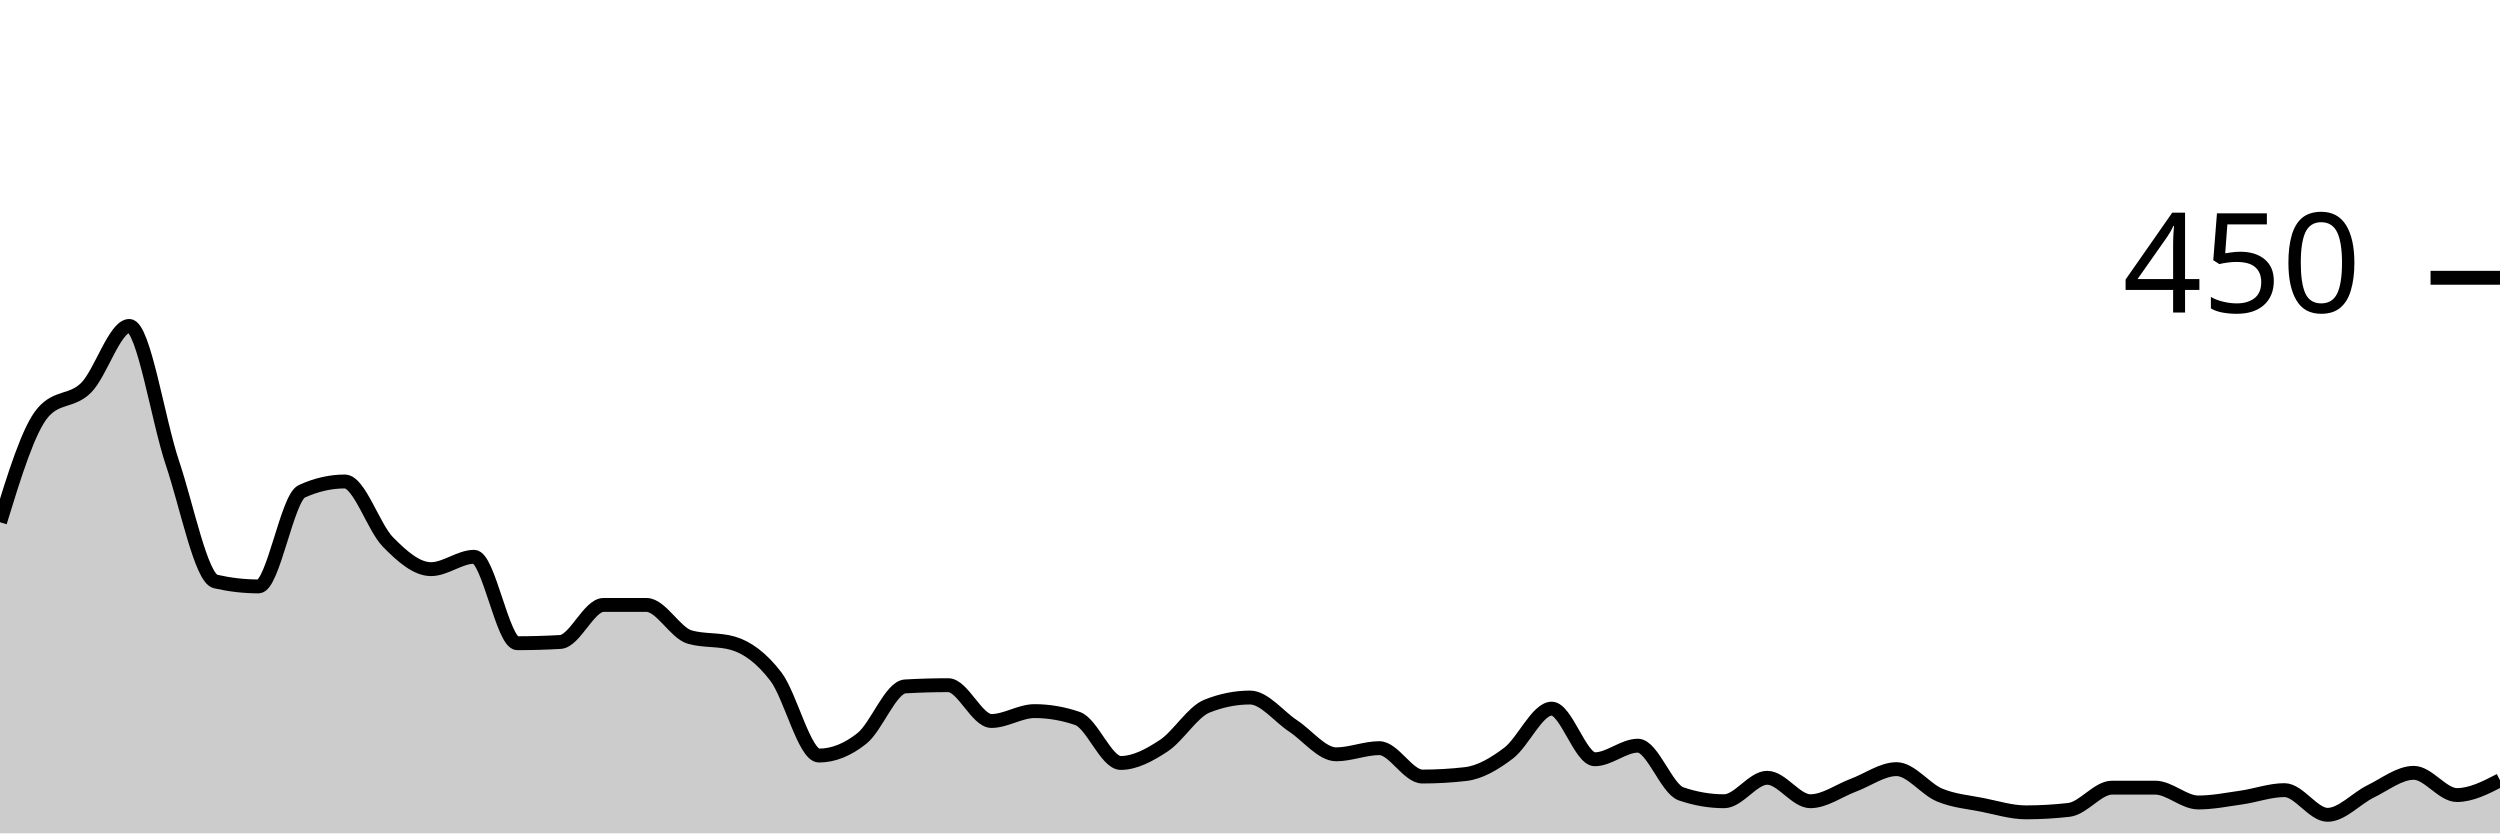
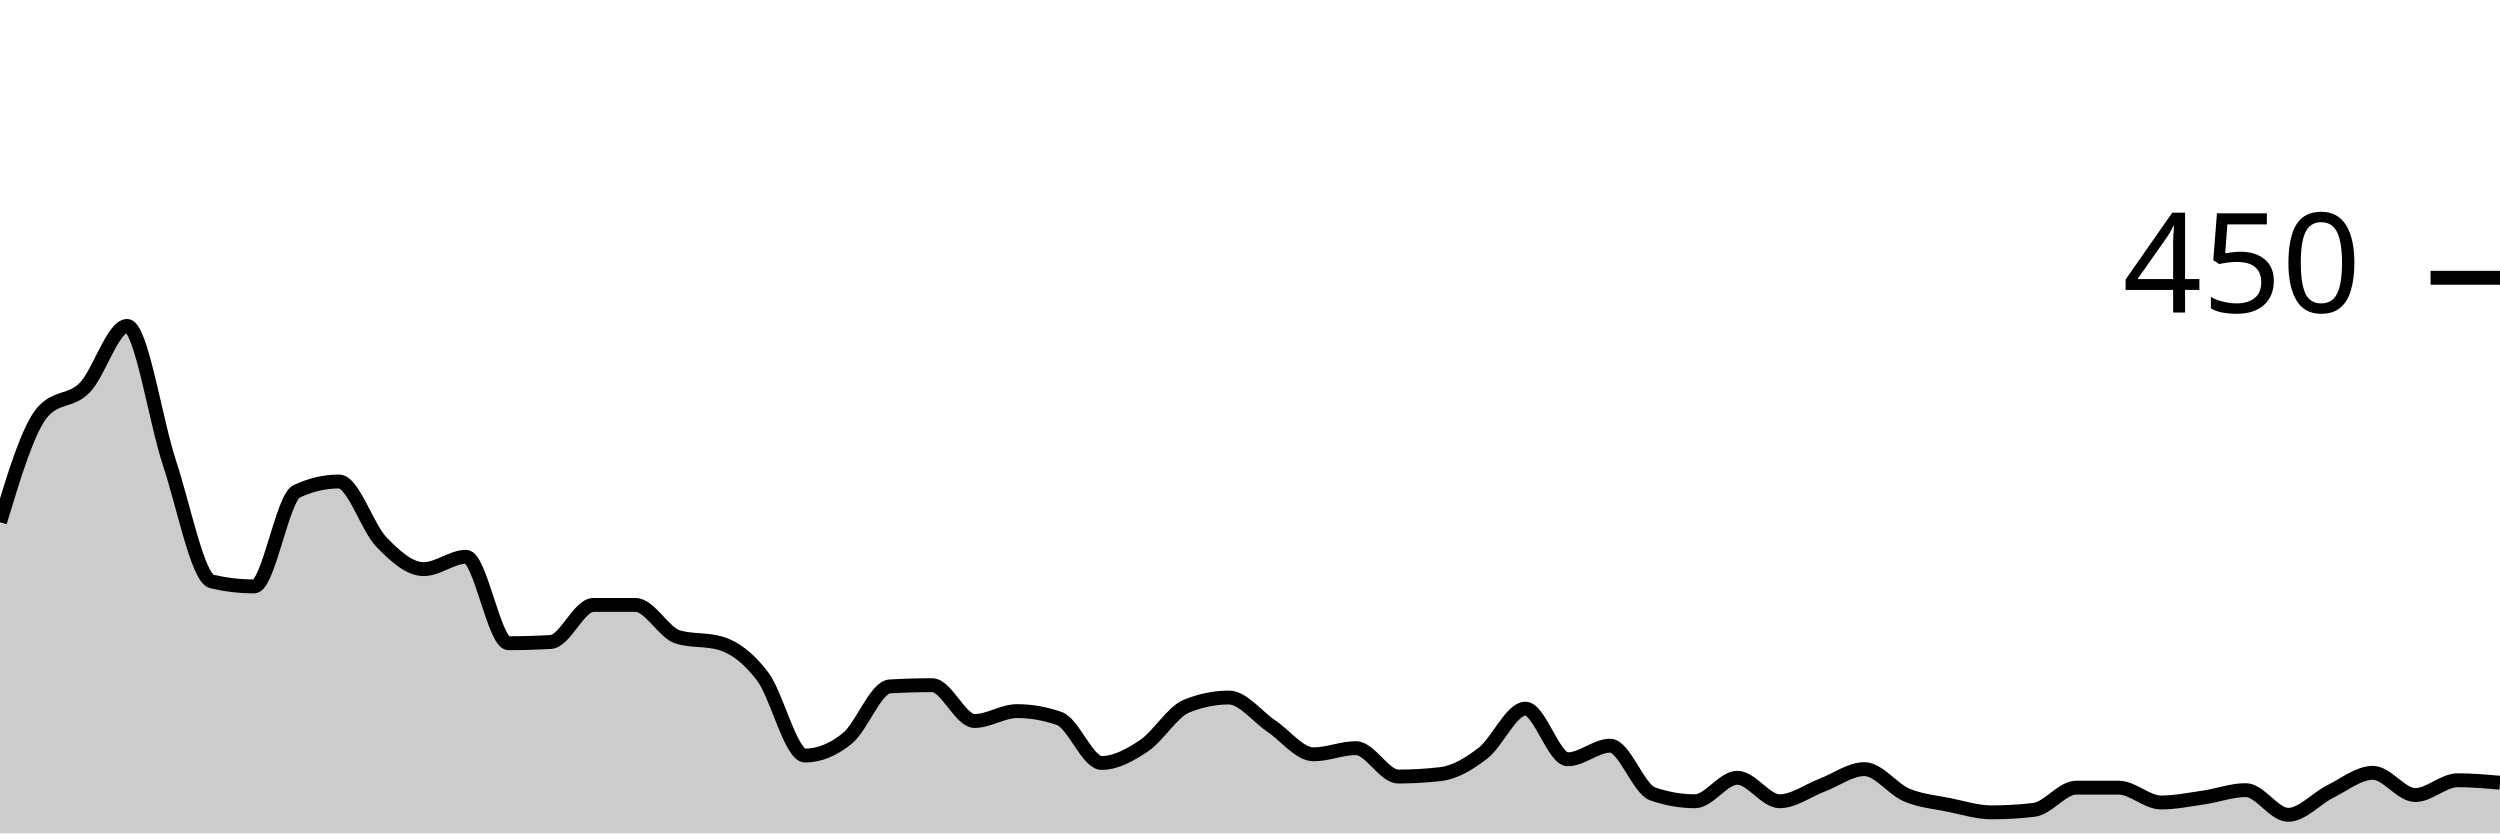
<svg xmlns="http://www.w3.org/2000/svg" viewBox="0 0 180 60">
  <g transform="translate(0,20)">
-     <path class="area" fill="rgba(0, 0, 0, 0.2)" d="M0,17.6C1.034,14.237,2.069,10.874,3.103,9.689C4.138,8.504,5.172,8.948,6.207,7.911C7.241,6.874,8.276,3.467,9.31,3.467C10.345,3.467,11.379,10.267,12.414,13.333C13.448,16.4,14.483,21.63,15.517,21.867C16.552,22.104,17.586,22.222,18.621,22.222C19.655,22.222,20.69,15.852,21.724,15.378C22.759,14.904,23.793,14.667,24.828,14.667C25.862,14.667,26.897,17.97,27.931,19.022C28.966,20.074,30,20.978,31.034,20.978C32.069,20.978,33.103,20.089,34.138,20.089C35.172,20.089,36.207,26.311,37.241,26.311C38.276,26.311,39.31,26.281,40.345,26.222C41.379,26.163,42.414,23.556,43.448,23.556C44.483,23.556,45.517,23.556,46.552,23.556C47.586,23.556,48.621,25.57,49.655,25.867C50.69,26.163,51.724,26.015,52.759,26.311C53.793,26.607,54.828,27.363,55.862,28.711C56.897,30.059,57.931,34.4,58.966,34.4C60,34.4,61.034,33.985,62.069,33.156C63.103,32.326,64.138,29.481,65.172,29.422C66.207,29.363,67.241,29.333,68.276,29.333C69.31,29.333,70.345,31.911,71.379,31.911C72.414,31.911,73.448,31.2,74.483,31.2C75.517,31.2,76.552,31.378,77.586,31.733C78.621,32.089,79.655,34.933,80.69,34.933C81.724,34.933,82.759,34.37,83.793,33.689C84.828,33.007,85.862,31.259,86.897,30.844C87.931,30.43,88.966,30.222,90,30.222C91.034,30.222,92.069,31.585,93.103,32.267C94.138,32.948,95.172,34.311,96.207,34.311C97.241,34.311,98.276,33.867,99.31,33.867C100.345,33.867,101.379,35.911,102.414,35.911C103.448,35.911,104.483,35.852,105.517,35.733C106.552,35.615,107.586,35.007,108.621,34.222C109.655,33.437,110.69,31.022,111.724,31.022C112.759,31.022,113.793,34.667,114.828,34.667C115.862,34.667,116.897,33.689,117.931,33.689C118.966,33.689,120,36.8,121.034,37.156C122.069,37.511,123.103,37.689,124.138,37.689C125.172,37.689,126.207,36,127.241,36C128.276,36,129.31,37.689,130.345,37.689C131.379,37.689,132.414,36.919,133.448,36.533C134.483,36.148,135.517,35.378,136.552,35.378C137.586,35.378,138.621,36.815,139.655,37.244C140.69,37.674,141.724,37.748,142.759,37.956C143.793,38.163,144.828,38.489,145.862,38.489C146.897,38.489,147.931,38.43,148.966,38.311C150,38.193,151.034,36.711,152.069,36.711C153.103,36.711,154.138,36.711,155.172,36.711C156.207,36.711,157.241,37.778,158.276,37.778C159.31,37.778,160.345,37.57,161.379,37.422C162.414,37.274,163.448,36.889,164.483,36.889C165.517,36.889,166.552,38.667,167.586,38.667C168.621,38.667,169.655,37.481,170.69,36.978C171.724,36.474,172.759,35.644,173.793,35.644C174.828,35.644,175.862,37.244,176.897,37.244C177.931,37.244,178.966,36.711,180,36.178L180,40C178.966,40,177.931,40,176.897,40C175.862,40,174.828,40,173.793,40C172.759,40,171.724,40,170.69,40C169.655,40,168.621,40,167.586,40C166.552,40,165.517,40,164.483,40C163.448,40,162.414,40,161.379,40C160.345,40,159.31,40,158.276,40C157.241,40,156.207,40,155.172,40C154.138,40,153.103,40,152.069,40C151.034,40,150,40,148.966,40C147.931,40,146.897,40,145.862,40C144.828,40,143.793,40,142.759,40C141.724,40,140.69,40,139.655,40C138.621,40,137.586,40,136.552,40C135.517,40,134.483,40,133.448,40C132.414,40,131.379,40,130.345,40C129.31,40,128.276,40,127.241,40C126.207,40,125.172,40,124.138,40C123.103,40,122.069,40,121.034,40C120,40,118.966,40,117.931,40C116.897,40,115.862,40,114.828,40C113.793,40,112.759,40,111.724,40C110.69,40,109.655,40,108.621,40C107.586,40,106.552,40,105.517,40C104.483,40,103.448,40,102.414,40C101.379,40,100.345,40,99.31,40C98.276,40,97.241,40,96.207,40C95.172,40,94.138,40,93.103,40C92.069,40,91.034,40,90,40C88.966,40,87.931,40,86.897,40C85.862,40,84.828,40,83.793,40C82.759,40,81.724,40,80.69,40C79.655,40,78.621,40,77.586,40C76.552,40,75.517,40,74.483,40C73.448,40,72.414,40,71.379,40C70.345,40,69.31,40,68.276,40C67.241,40,66.207,40,65.172,40C64.138,40,63.103,40,62.069,40C61.034,40,60,40,58.966,40C57.931,40,56.897,40,55.862,40C54.828,40,53.793,40,52.759,40C51.724,40,50.69,40,49.655,40C48.621,40,47.586,40,46.552,40C45.517,40,44.483,40,43.448,40C42.414,40,41.379,40,40.345,40C39.31,40,38.276,40,37.241,40C36.207,40,35.172,40,34.138,40C33.103,40,32.069,40,31.034,40C30,40,28.966,40,27.931,40C26.897,40,25.862,40,24.828,40C23.793,40,22.759,40,21.724,40C20.69,40,19.655,40,18.621,40C17.586,40,16.552,40,15.517,40C14.483,40,13.448,40,12.414,40C11.379,40,10.345,40,9.31,40C8.276,40,7.241,40,6.207,40C5.172,40,4.138,40,3.103,40C2.069,40,1.034,40,0,40Z" />
-     <path class="line" stroke="black" fill="none" d="M0,17.6C1.034,14.237,2.069,10.874,3.103,9.689C4.138,8.504,5.172,8.948,6.207,7.911C7.241,6.874,8.276,3.467,9.31,3.467C10.345,3.467,11.379,10.267,12.414,13.333C13.448,16.4,14.483,21.63,15.517,21.867C16.552,22.104,17.586,22.222,18.621,22.222C19.655,22.222,20.69,15.852,21.724,15.378C22.759,14.904,23.793,14.667,24.828,14.667C25.862,14.667,26.897,17.97,27.931,19.022C28.966,20.074,30,20.978,31.034,20.978C32.069,20.978,33.103,20.089,34.138,20.089C35.172,20.089,36.207,26.311,37.241,26.311C38.276,26.311,39.31,26.281,40.345,26.222C41.379,26.163,42.414,23.556,43.448,23.556C44.483,23.556,45.517,23.556,46.552,23.556C47.586,23.556,48.621,25.57,49.655,25.867C50.69,26.163,51.724,26.015,52.759,26.311C53.793,26.607,54.828,27.363,55.862,28.711C56.897,30.059,57.931,34.4,58.966,34.4C60,34.4,61.034,33.985,62.069,33.156C63.103,32.326,64.138,29.481,65.172,29.422C66.207,29.363,67.241,29.333,68.276,29.333C69.31,29.333,70.345,31.911,71.379,31.911C72.414,31.911,73.448,31.2,74.483,31.2C75.517,31.2,76.552,31.378,77.586,31.733C78.621,32.089,79.655,34.933,80.69,34.933C81.724,34.933,82.759,34.37,83.793,33.689C84.828,33.007,85.862,31.259,86.897,30.844C87.931,30.43,88.966,30.222,90,30.222C91.034,30.222,92.069,31.585,93.103,32.267C94.138,32.948,95.172,34.311,96.207,34.311C97.241,34.311,98.276,33.867,99.31,33.867C100.345,33.867,101.379,35.911,102.414,35.911C103.448,35.911,104.483,35.852,105.517,35.733C106.552,35.615,107.586,35.007,108.621,34.222C109.655,33.437,110.69,31.022,111.724,31.022C112.759,31.022,113.793,34.667,114.828,34.667C115.862,34.667,116.897,33.689,117.931,33.689C118.966,33.689,120,36.8,121.034,37.156C122.069,37.511,123.103,37.689,124.138,37.689C125.172,37.689,126.207,36,127.241,36C128.276,36,129.31,37.689,130.345,37.689C131.379,37.689,132.414,36.919,133.448,36.533C134.483,36.148,135.517,35.378,136.552,35.378C137.586,35.378,138.621,36.815,139.655,37.244C140.69,37.674,141.724,37.748,142.759,37.956C143.793,38.163,144.828,38.489,145.862,38.489C146.897,38.489,147.931,38.43,148.966,38.311C150,38.193,151.034,36.711,152.069,36.711C153.103,36.711,154.138,36.711,155.172,36.711C156.207,36.711,157.241,37.778,158.276,37.778C159.31,37.778,160.345,37.57,161.379,37.422C162.414,37.274,163.448,36.889,164.483,36.889C165.517,36.889,166.552,38.667,167.586,38.667C168.621,38.667,169.655,37.481,170.69,36.978C171.724,36.474,172.759,35.644,173.793,35.644C174.828,35.644,175.862,37.244,176.897,37.244C177.931,37.244,178.966,36.711,180,36.178" />
+     <path class="area" fill="rgba(0, 0, 0, 0.2)" d="M0,17.6C1.017,14.237,2.034,10.874,3.051,9.689C4.068,8.504,5.085,8.948,6.102,7.911C7.119,6.874,8.136,3.467,9.153,3.467C10.169,3.467,11.186,10.267,12.203,13.333C13.22,16.4,14.237,21.63,15.254,21.867C16.271,22.104,17.288,22.222,18.305,22.222C19.322,22.222,20.339,15.852,21.356,15.378C22.373,14.904,23.39,14.667,24.407,14.667C25.424,14.667,26.441,17.97,27.458,19.022C28.475,20.074,29.492,20.978,30.508,20.978C31.525,20.978,32.542,20.089,33.559,20.089C34.576,20.089,35.593,26.311,36.61,26.311C37.627,26.311,38.644,26.281,39.661,26.222C40.678,26.163,41.695,23.556,42.712,23.556C43.729,23.556,44.746,23.556,45.763,23.556C46.78,23.556,47.797,25.57,48.814,25.867C49.831,26.163,50.847,26.015,51.864,26.311C52.881,26.607,53.898,27.363,54.915,28.711C55.932,30.059,56.949,34.4,57.966,34.4C58.983,34.4,60,33.985,61.017,33.156C62.034,32.326,63.051,29.481,64.068,29.422C65.085,29.363,66.102,29.333,67.119,29.333C68.136,29.333,69.153,31.911,70.169,31.911C71.186,31.911,72.203,31.2,73.22,31.2C74.237,31.2,75.254,31.378,76.271,31.733C77.288,32.089,78.305,34.933,79.322,34.933C80.339,34.933,81.356,34.37,82.373,33.689C83.39,33.007,84.407,31.259,85.424,30.844C86.441,30.43,87.458,30.222,88.475,30.222C89.492,30.222,90.508,31.585,91.525,32.267C92.542,32.948,93.559,34.311,94.576,34.311C95.593,34.311,96.61,33.867,97.627,33.867C98.644,33.867,99.661,35.911,100.678,35.911C101.695,35.911,102.712,35.852,103.729,35.733C104.746,35.615,105.763,35.007,106.78,34.222C107.797,33.437,108.814,31.022,109.831,31.022C110.847,31.022,111.864,34.667,112.881,34.667C113.898,34.667,114.915,33.689,115.932,33.689C116.949,33.689,117.966,36.8,118.983,37.156C120,37.511,121.017,37.689,122.034,37.689C123.051,37.689,124.068,36,125.085,36C126.102,36,127.119,37.689,128.136,37.689C129.153,37.689,130.169,36.919,131.186,36.533C132.203,36.148,133.22,35.378,134.237,35.378C135.254,35.378,136.271,36.815,137.288,37.244C138.305,37.674,139.322,37.748,140.339,37.956C141.356,38.163,142.373,38.489,143.39,38.489C144.407,38.489,145.424,38.43,146.441,38.311C147.458,38.193,148.475,36.711,149.492,36.711C150.508,36.711,151.525,36.711,152.542,36.711C153.559,36.711,154.576,37.778,155.593,37.778C156.61,37.778,157.627,37.57,158.644,37.422C159.661,37.274,160.678,36.889,161.695,36.889C162.712,36.889,163.729,38.667,164.746,38.667C165.763,38.667,166.78,37.481,167.797,36.978C168.814,36.474,169.831,35.644,170.847,35.644C171.864,35.644,172.881,37.244,173.898,37.244C174.915,37.244,175.932,36.178,176.949,36.178C177.966,36.178,178.983,36.267,180,36.356L180,40C178.983,40,177.966,40,176.949,40C175.932,40,174.915,40,173.898,40C172.881,40,171.864,40,170.847,40C169.831,40,168.814,40,167.797,40C166.78,40,165.763,40,164.746,40C163.729,40,162.712,40,161.695,40C160.678,40,159.661,40,158.644,40C157.627,40,156.61,40,155.593,40C154.576,40,153.559,40,152.542,40C151.525,40,150.508,40,149.492,40C148.475,40,147.458,40,146.441,40C145.424,40,144.407,40,143.39,40C142.373,40,141.356,40,140.339,40C139.322,40,138.305,40,137.288,40C136.271,40,135.254,40,134.237,40C133.22,40,132.203,40,131.186,40C130.169,40,129.153,40,128.136,40C127.119,40,126.102,40,125.085,40C124.068,40,123.051,40,122.034,40C121.017,40,120,40,118.983,40C117.966,40,116.949,40,115.932,40C114.915,40,113.898,40,112.881,40C111.864,40,110.847,40,109.831,40C108.814,40,107.797,40,106.78,40C105.763,40,104.746,40,103.729,40C102.712,40,101.695,40,100.678,40C99.661,40,98.644,40,97.627,40C96.61,40,95.593,40,94.576,40C93.559,40,92.542,40,91.525,40C90.508,40,89.492,40,88.475,40C87.458,40,86.441,40,85.424,40C84.407,40,83.39,40,82.373,40C81.356,40,80.339,40,79.322,40C78.305,40,77.288,40,76.271,40C75.254,40,74.237,40,73.22,40C72.203,40,71.186,40,70.169,40C69.153,40,68.136,40,67.119,40C66.102,40,65.085,40,64.068,40C63.051,40,62.034,40,61.017,40C60,40,58.983,40,57.966,40C56.949,40,55.932,40,54.915,40C53.898,40,52.881,40,51.864,40C50.847,40,49.831,40,48.814,40C47.797,40,46.78,40,45.763,40C44.746,40,43.729,40,42.712,40C41.695,40,40.678,40,39.661,40C38.644,40,37.627,40,36.61,40C35.593,40,34.576,40,33.559,40C32.542,40,31.525,40,30.508,40C29.492,40,28.475,40,27.458,40C26.441,40,25.424,40,24.407,40C23.39,40,22.373,40,21.356,40C20.339,40,19.322,40,18.305,40C17.288,40,16.271,40,15.254,40C14.237,40,13.22,40,12.203,40C11.186,40,10.169,40,9.153,40C8.136,40,7.119,40,6.102,40C5.085,40,4.068,40,3.051,40C2.034,40,1.017,40,0,40Z" />
+     <path class="line" stroke="black" fill="none" d="M0,17.6C1.017,14.237,2.034,10.874,3.051,9.689C4.068,8.504,5.085,8.948,6.102,7.911C7.119,6.874,8.136,3.467,9.153,3.467C10.169,3.467,11.186,10.267,12.203,13.333C13.22,16.4,14.237,21.63,15.254,21.867C16.271,22.104,17.288,22.222,18.305,22.222C19.322,22.222,20.339,15.852,21.356,15.378C22.373,14.904,23.39,14.667,24.407,14.667C25.424,14.667,26.441,17.97,27.458,19.022C28.475,20.074,29.492,20.978,30.508,20.978C31.525,20.978,32.542,20.089,33.559,20.089C34.576,20.089,35.593,26.311,36.61,26.311C37.627,26.311,38.644,26.281,39.661,26.222C40.678,26.163,41.695,23.556,42.712,23.556C43.729,23.556,44.746,23.556,45.763,23.556C46.78,23.556,47.797,25.57,48.814,25.867C49.831,26.163,50.847,26.015,51.864,26.311C52.881,26.607,53.898,27.363,54.915,28.711C55.932,30.059,56.949,34.4,57.966,34.4C58.983,34.4,60,33.985,61.017,33.156C62.034,32.326,63.051,29.481,64.068,29.422C65.085,29.363,66.102,29.333,67.119,29.333C68.136,29.333,69.153,31.911,70.169,31.911C71.186,31.911,72.203,31.2,73.22,31.2C74.237,31.2,75.254,31.378,76.271,31.733C77.288,32.089,78.305,34.933,79.322,34.933C80.339,34.933,81.356,34.37,82.373,33.689C83.39,33.007,84.407,31.259,85.424,30.844C86.441,30.43,87.458,30.222,88.475,30.222C89.492,30.222,90.508,31.585,91.525,32.267C92.542,32.948,93.559,34.311,94.576,34.311C95.593,34.311,96.61,33.867,97.627,33.867C98.644,33.867,99.661,35.911,100.678,35.911C101.695,35.911,102.712,35.852,103.729,35.733C104.746,35.615,105.763,35.007,106.78,34.222C107.797,33.437,108.814,31.022,109.831,31.022C110.847,31.022,111.864,34.667,112.881,34.667C113.898,34.667,114.915,33.689,115.932,33.689C116.949,33.689,117.966,36.8,118.983,37.156C120,37.511,121.017,37.689,122.034,37.689C123.051,37.689,124.068,36,125.085,36C126.102,36,127.119,37.689,128.136,37.689C129.153,37.689,130.169,36.919,131.186,36.533C132.203,36.148,133.22,35.378,134.237,35.378C135.254,35.378,136.271,36.815,137.288,37.244C138.305,37.674,139.322,37.748,140.339,37.956C141.356,38.163,142.373,38.489,143.39,38.489C144.407,38.489,145.424,38.43,146.441,38.311C147.458,38.193,148.475,36.711,149.492,36.711C150.508,36.711,151.525,36.711,152.542,36.711C153.559,36.711,154.576,37.778,155.593,37.778C156.61,37.778,157.627,37.57,158.644,37.422C159.661,37.274,160.678,36.889,161.695,36.889C162.712,36.889,163.729,38.667,164.746,38.667C165.763,38.667,166.78,37.481,167.797,36.978C168.814,36.474,169.831,35.644,170.847,35.644C171.864,35.644,172.881,37.244,173.898,37.244C174.915,37.244,175.932,36.178,176.949,36.178C177.966,36.178,178.983,36.267,180,36.356" />
    <path class="axis-ceiling" stroke-width="1" stroke="black" fill="none" d="M175,0L180,0" />
    <text class="axis-ceiling-label" font-family="sans-serif" text-anchor="end" font-size="10px" x="170" y="2.5">450</text>
  </g>
</svg>
